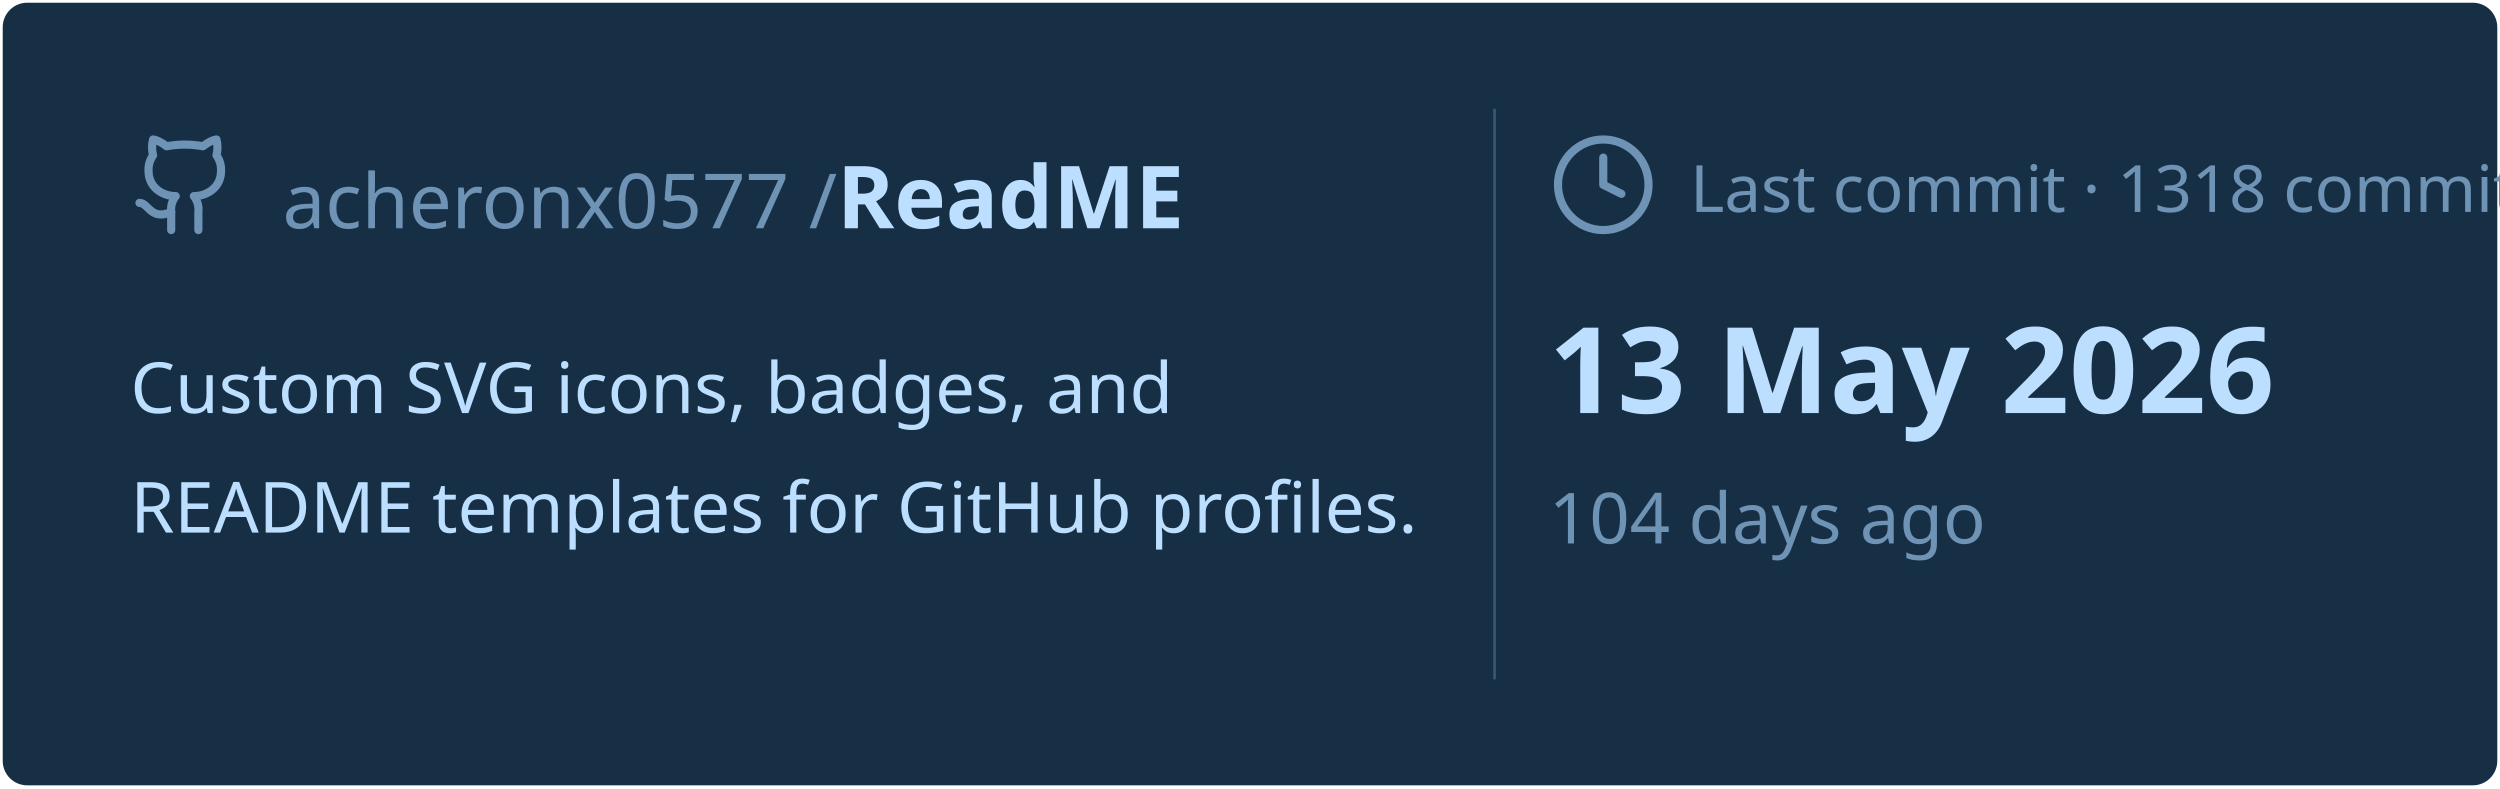
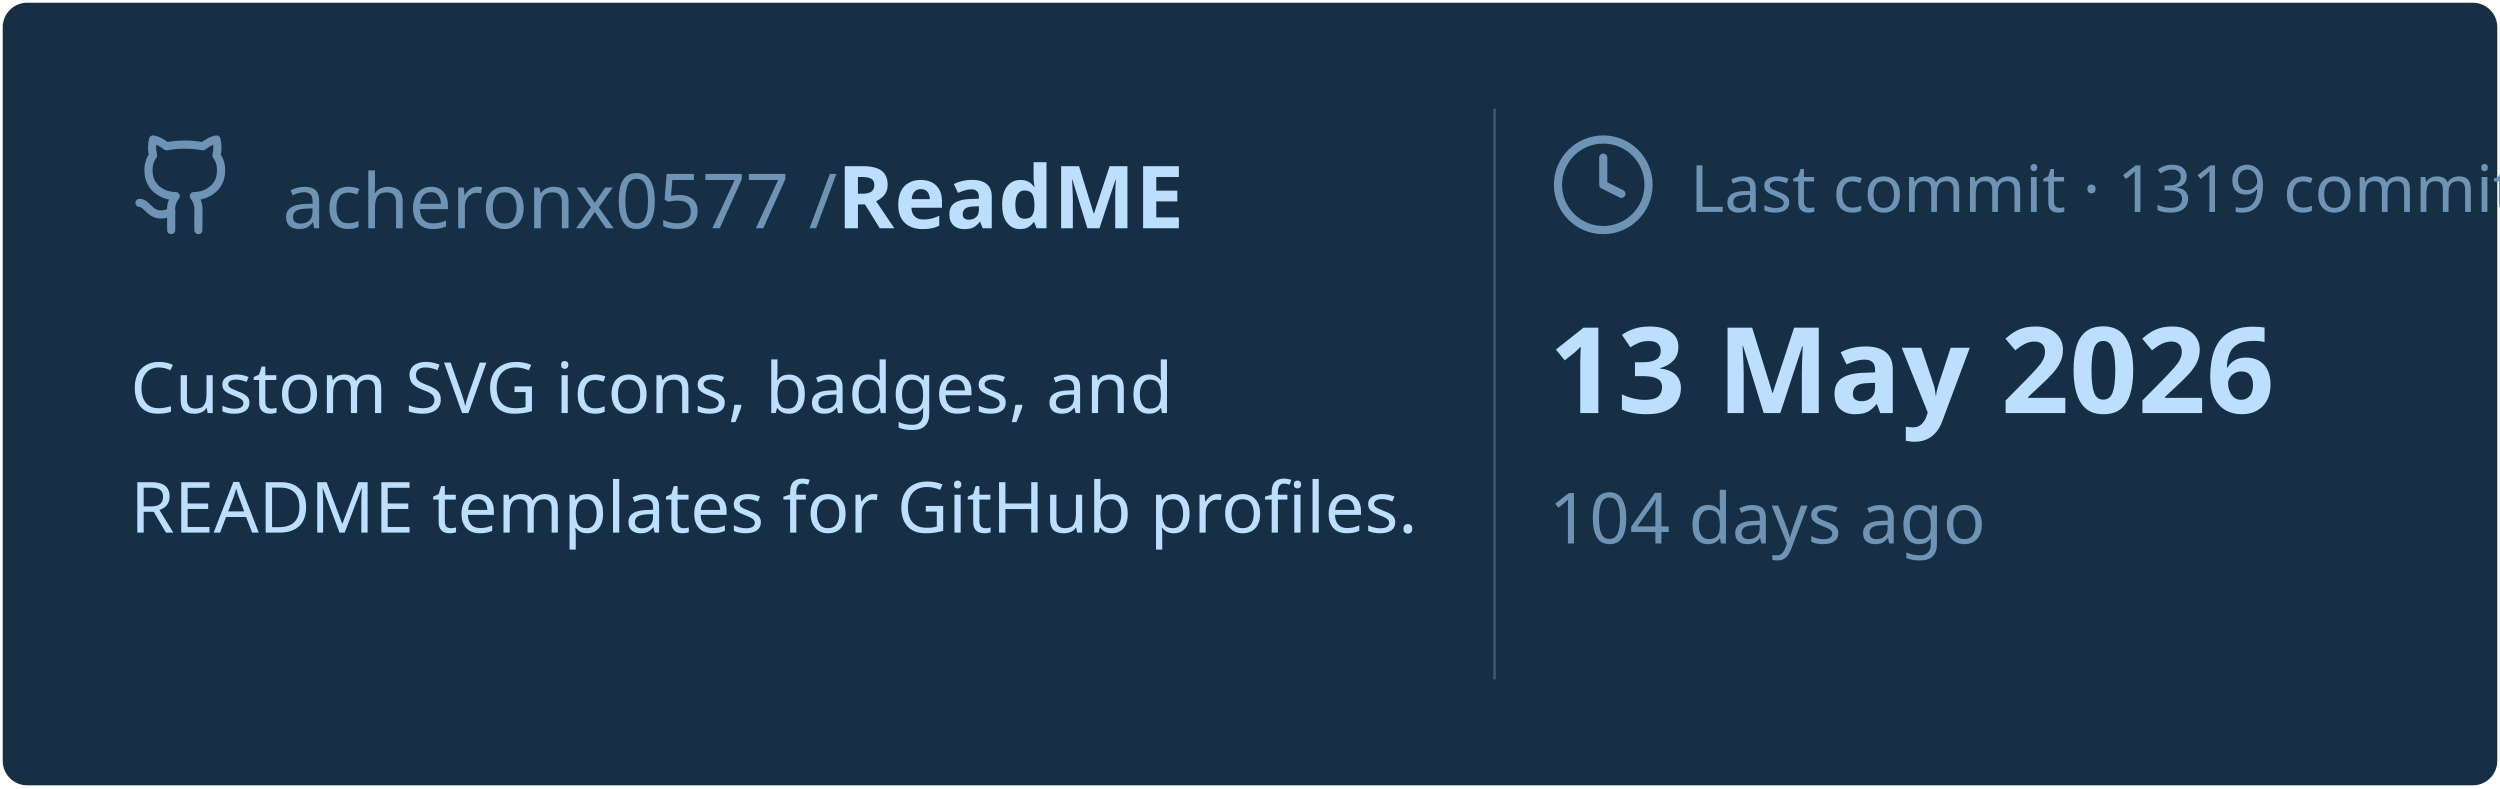
<svg xmlns="http://www.w3.org/2000/svg" viewBox="0 0 460 145" width="460px" height="145px">
  <rect stroke="#000000" stroke-opacity="0" fill="#172F45" rx="4.5" x="0.5" y="0.5" width="459" height="144" />
  <g transform="translate(24, 42)">
    <svg x="0" y="-18" width="20" height="20" viewBox="0 0 24 24" fill="none" stroke="#6E93B5" stroke-width="1.8" stroke-linecap="round" stroke-linejoin="round">
      <path d="M15 22v-4a4.8 4.8 0 0 0-1-3.5c3 0 6-2 6-5.5.08-1.25-.27-2.48-1-3.5.28-1.15.28-2.35 0-3.5 0 0-1 0-3 1.5-2.64-.5-5.36-.5-8 0C6 2 5 2 5 2c-.3 1.15-.3 2.35 0 3.5A5.403 5.403 0 0 0 4 9c0 3.5 3 5.5 6 5.5-.39.49-.68 1.05-.85 1.65-.17.6-.22 1.23-.15 1.85v4" />
      <path d="M9 18c-4.51 2-5-2-7-2" />
    </svg>
    <text x="28" y="0" font-family="&quot;Segoe UI&quot;, Ubuntu, sans-serif" font-size="14" font-weight="400" fill="#6E93B5">acheronx0577 /</text>
    <text x="130" y="0" font-family="&quot;Segoe UI&quot;, Ubuntu, sans-serif" font-size="16" font-weight="700" fill="#BDDFFF">ReadME</text>
  </g>
  <text x="24" y="76" font-family="&quot;Segoe UI&quot;, Ubuntu, sans-serif" font-size="13" font-weight="400" fill="#BDDFFF">Custom SVG icons, badges, and</text>
  <text x="24" y="98" font-family="&quot;Segoe UI&quot;, Ubuntu, sans-serif" font-size="13" font-weight="400" fill="#BDDFFF">README templates for GitHub profiles.</text>
  <line x1="275" y1="20" x2="275" y2="125" stroke="#6E93B5" stroke-width="0.5" stroke-opacity="0.4" />
  <svg x="285" y="24" width="20" height="20" viewBox="0 0 24 24" fill="none" stroke="#6E93B5" stroke-width="1.8" stroke-linecap="round" stroke-linejoin="round">
    <circle cx="12" cy="12" r="10" />
    <polyline points="12 6 12 12 16 14" />
  </svg>
-   <text x="311" y="39" font-family="&quot;Segoe UI&quot;, Ubuntu, sans-serif" font-size="12" font-weight="400" fill="#6E93B5">Last commit · 1318 commits</text>
+   <text x="311" y="39" font-family="&quot;Segoe UI&quot;, Ubuntu, sans-serif" font-size="12" font-weight="400" fill="#6E93B5">Last commit · 1319 commits</text>
  <text x="285" y="76" font-family="&quot;Segoe UI&quot;, Ubuntu, sans-serif" font-size="22" font-weight="700" fill="#BDDFFF">13 May 2026</text>
  <text x="285" y="100" font-family="&quot;Segoe UI&quot;, Ubuntu, sans-serif" font-size="13" font-weight="400" fill="#6E93B5">104 days ago</text>
</svg>
